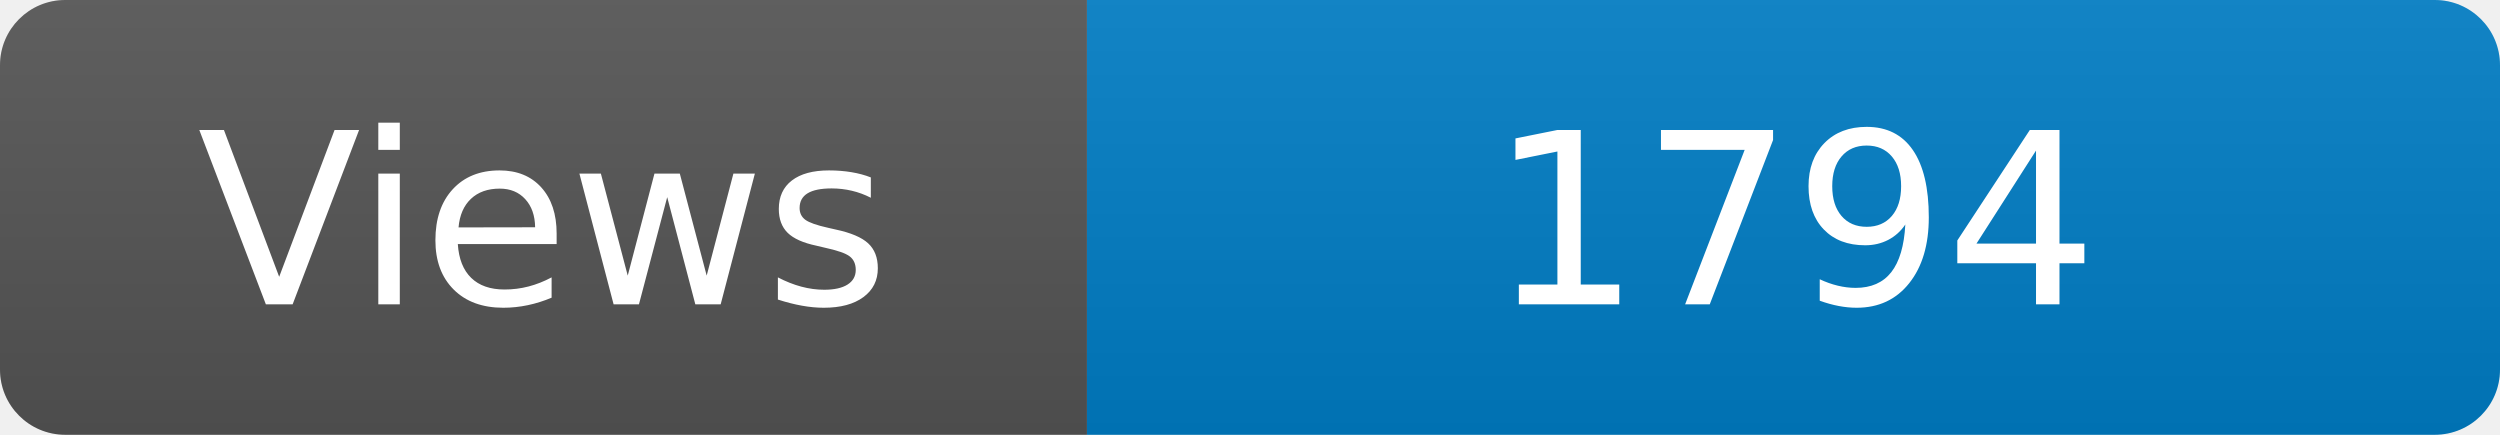
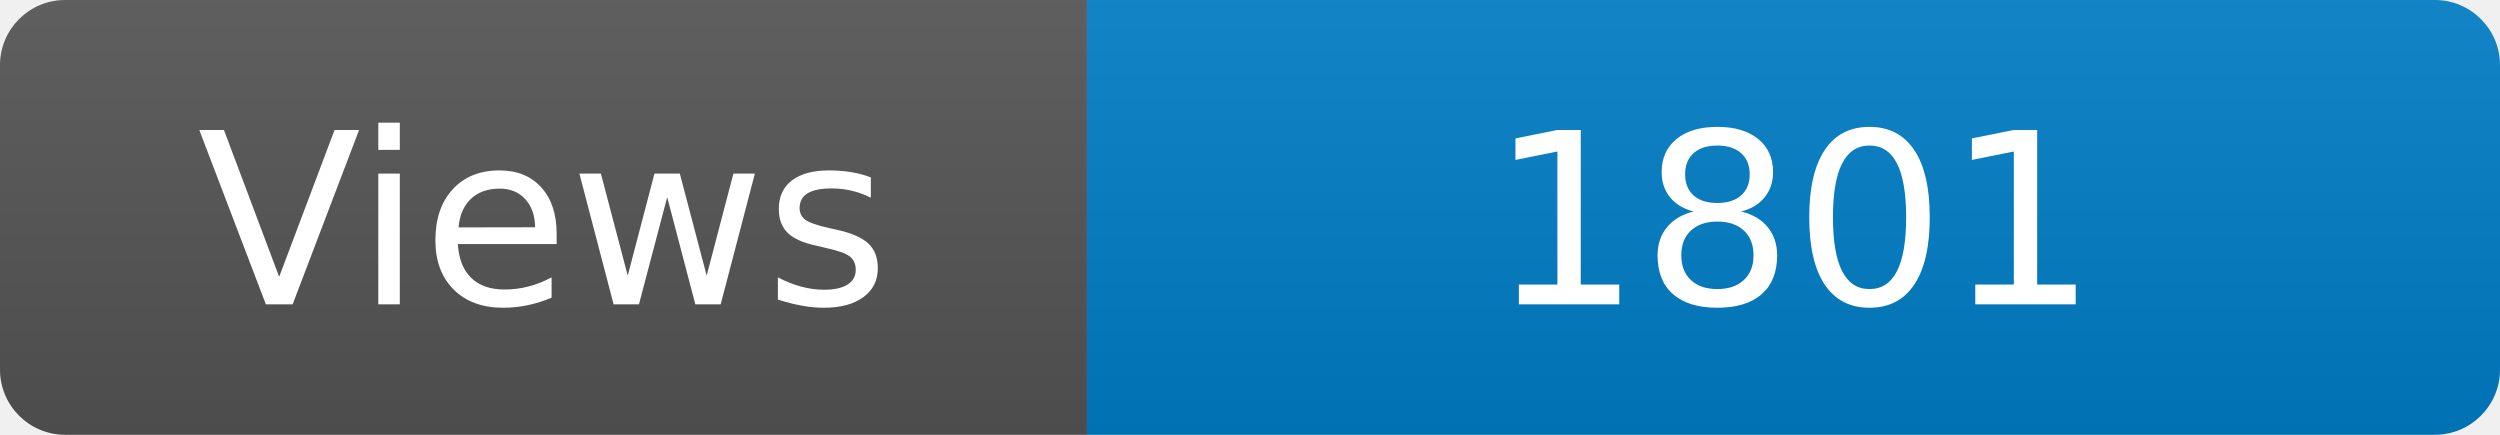
<svg xmlns="http://www.w3.org/2000/svg" width="115" height="20" role="img" aria-label="Maintained?: yes">
  <linearGradient id="s" x2="0" y2="100%">
    <stop offset="0" stop-color="#bbb" stop-opacity=".1" />
    <stop offset="1" stop-opacity=".1" />
  </linearGradient>
  <clipPath id="r">
    <rect width="115" height="20" rx="3" fill="#fff" />
  </clipPath>
  <g clip-path="url(#r)">
    <rect width="50" height="20" fill="#555" />
    <rect x="50" width="160" height="20" fill="#007ec6" />
    <rect width="115" height="20" fill="url(#s)" />
  </g>
  <g fill="#fff" text-anchor="middle" font-family="Verdana,Geneva,DejaVu Sans,sans-serif" font-size="110">
    <text x="250" y="140" transform="scale(.1)" fill="#fff">Views</text>
-     <text x="825" y="140" transform="scale(.1)" fill="#fff">1794</text>
+     <text x="825" y="140" transform="scale(.1)" fill="#fff">1801</text>
  </g>
</svg>
